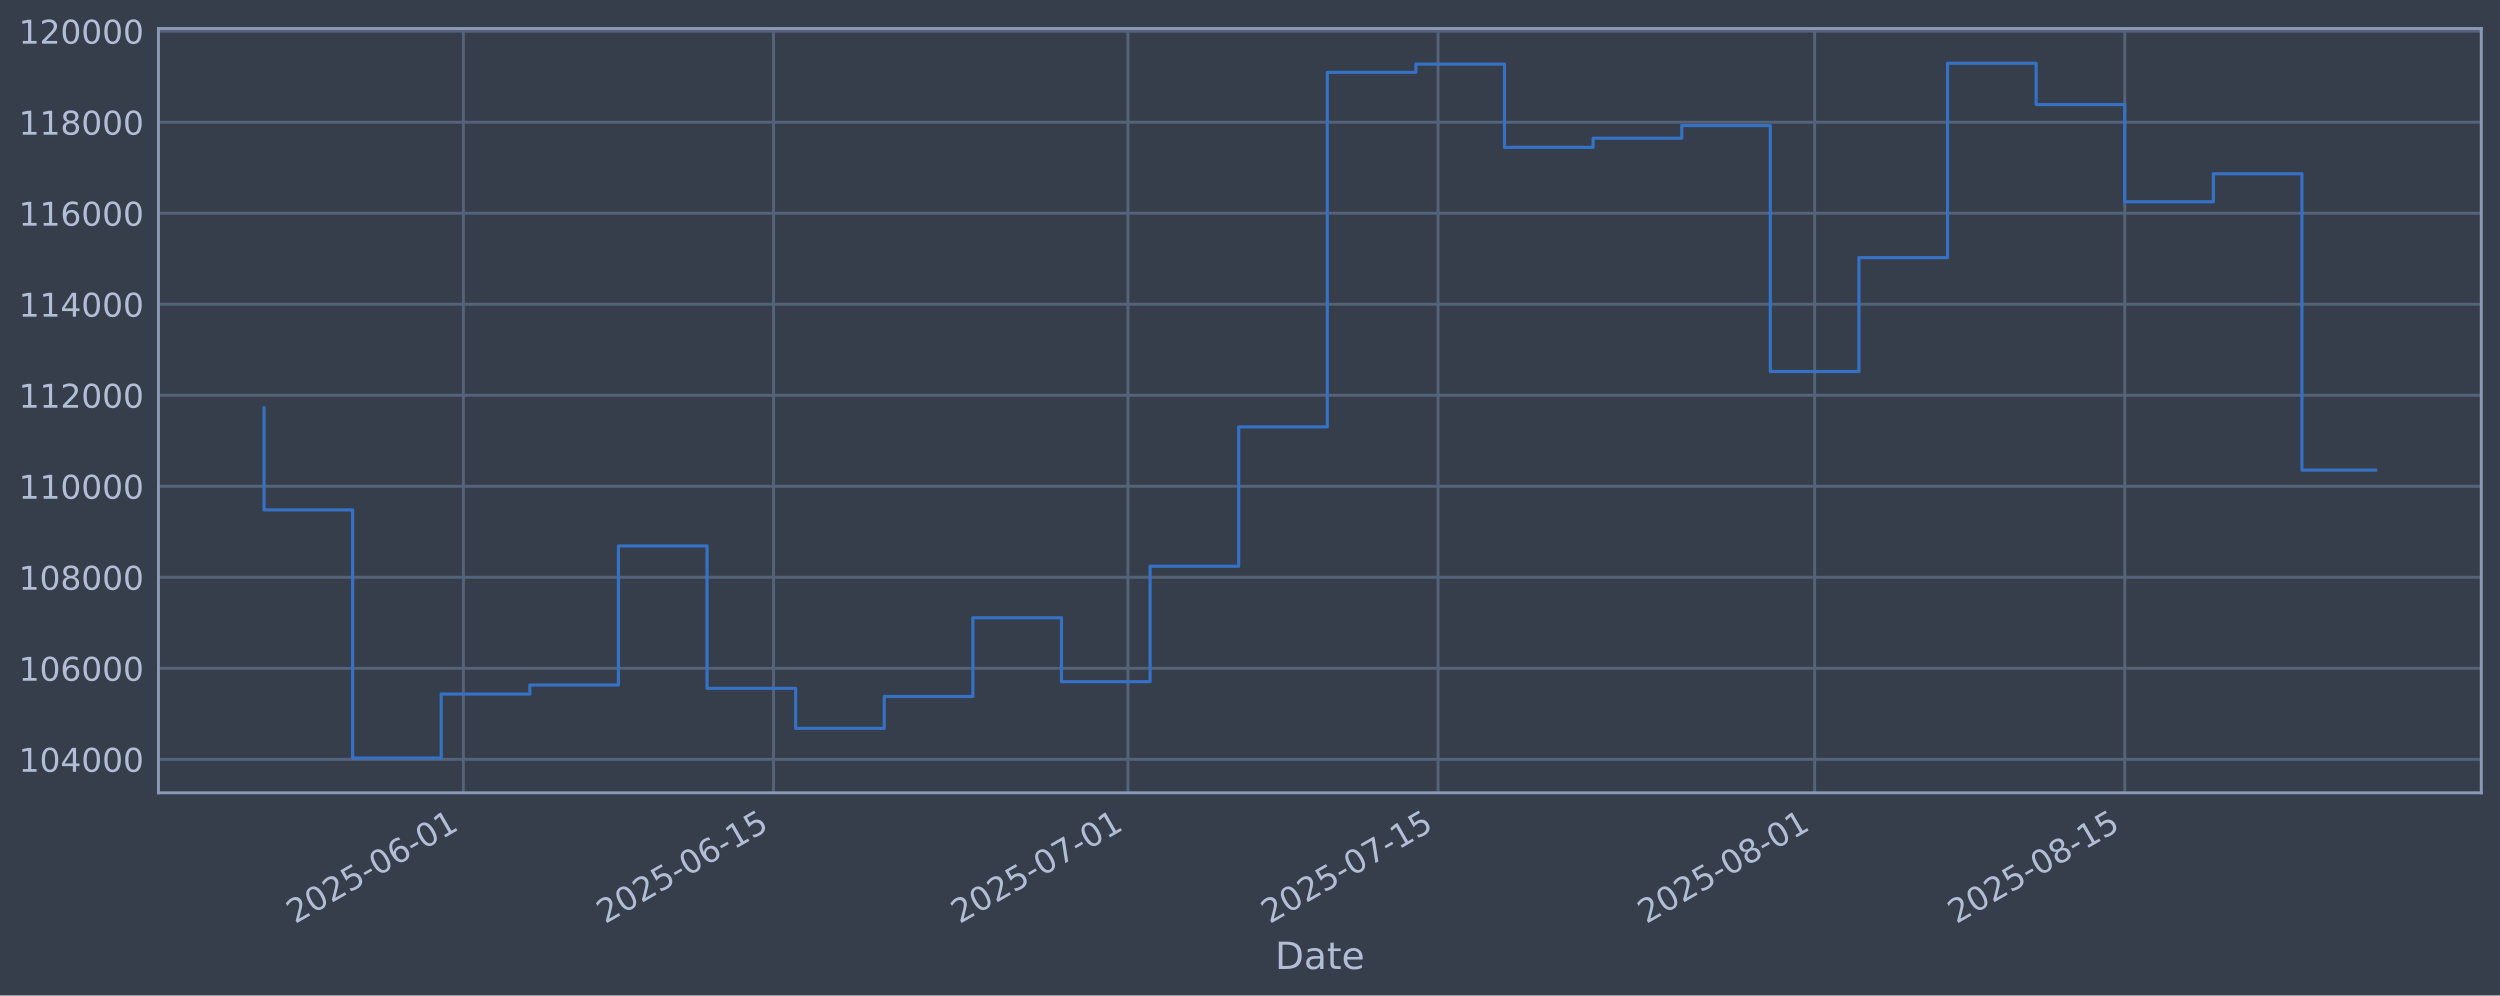
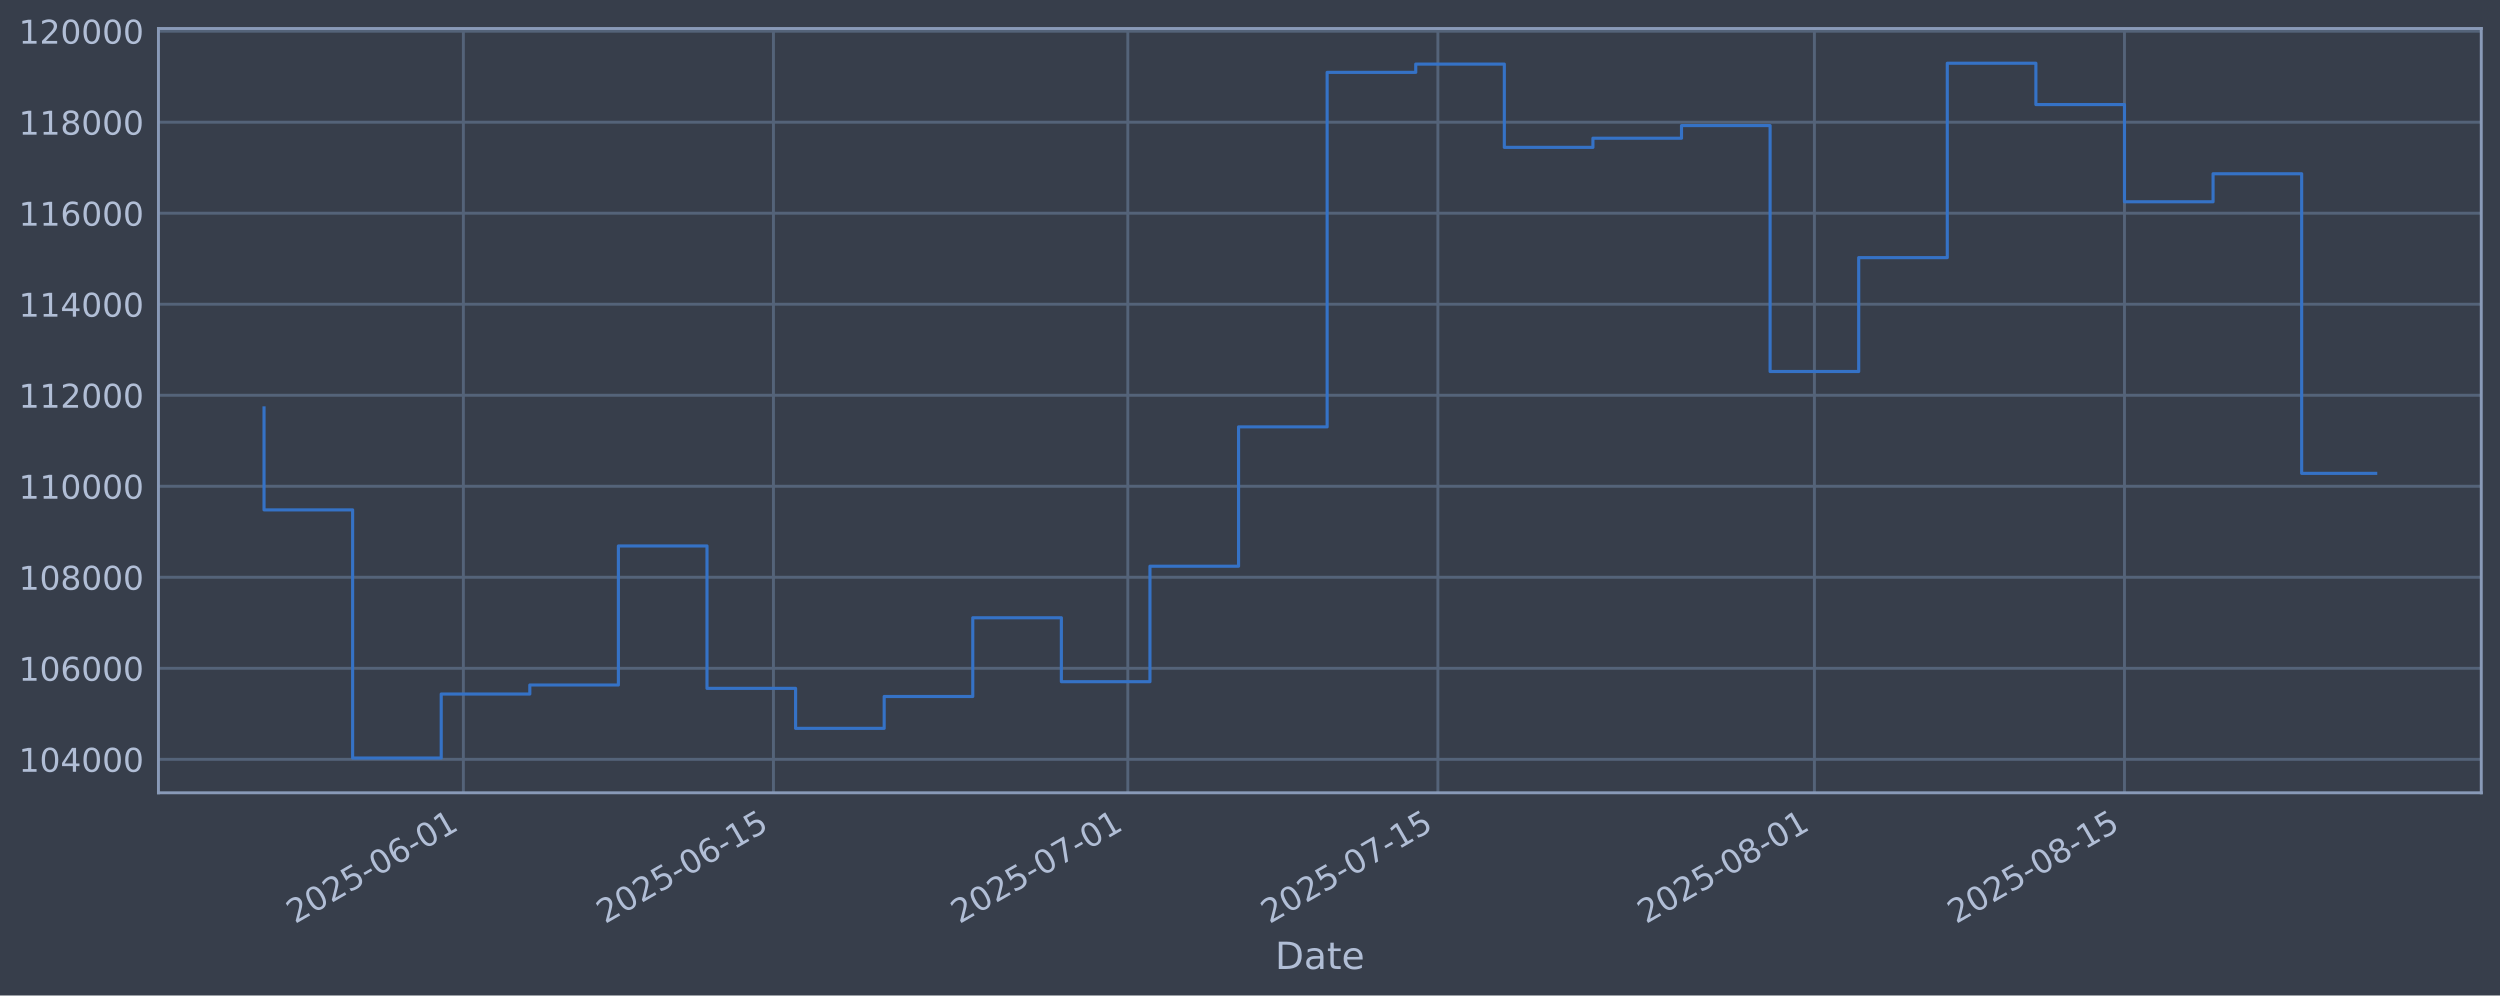
<svg xmlns="http://www.w3.org/2000/svg" xmlns:xlink="http://www.w3.org/1999/xlink" width="960.9pt" height="382.628pt" viewBox="0 0 960.9 382.628" version="1.1">
  <defs>
    <style type="text/css">*{stroke-linejoin: round; stroke-linecap: butt}</style>
  </defs>
  <g id="figure_1">
    <g id="patch_1">
      <path d="M 0 382.628  L 960.9 382.628  L 960.9 0  L 0 0  z " style="fill: #373e4b" />
    </g>
    <g id="axes_1">
      <g id="patch_2">
        <path d="M 60.901 304.718  L 953.701 304.718  L 953.701 10.958  L 60.901 10.958  z " style="fill: #373e4b" />
      </g>
      <g id="matplotlib.axis_1">
        <g id="xtick_1">
          <g id="line2d_1">
-             <path d="M 178.109 304.718  L 178.109 10.958  " clip-path="url(#p25880ac3e5)" style="fill: none; stroke: #546379; stroke-width: 1.12; stroke-linecap: square" />
+             <path d="M 178.098 304.718  L 178.098 10.958  " clip-path="url(#p612fd296a0)" style="fill: none; stroke: #546379; stroke-width: 1.12; stroke-linecap: square" />
          </g>
          <g id="line2d_2" />
          <g id="text_1">
-             <g style="fill: #b1bed6" transform="translate(113.3837 355.2226) rotate(-30) scale(0.126 -0.126)">
+             <g style="fill: #b1bed6" transform="translate(113.3726 355.2226) rotate(-30) scale(0.126 -0.126)">
              <defs>
                <path id="DejaVuSans-32" d="M 1228 531  L 3431 531  L 3431 0  L 469 0  L 469 531  Q 828 903 1448 1529  Q 2069 2156 2228 2338  Q 2531 2678 2651 2914  Q 2772 3150 2772 3378  Q 2772 3750 2511 3984  Q 2250 4219 1831 4219  Q 1534 4219 1204 4116  Q 875 4013 500 3803  L 500 4441  Q 881 4594 1212 4672  Q 1544 4750 1819 4750  Q 2544 4750 2975 4387  Q 3406 4025 3406 3419  Q 3406 3131 3298 2873  Q 3191 2616 2906 2266  Q 2828 2175 2409 1742  Q 1991 1309 1228 531  z " transform="scale(0.015625)" />
                <path id="DejaVuSans-30" d="M 2034 4250  Q 1547 4250 1301 3770  Q 1056 3291 1056 2328  Q 1056 1369 1301 889  Q 1547 409 2034 409  Q 2525 409 2770 889  Q 3016 1369 3016 2328  Q 3016 3291 2770 3770  Q 2525 4250 2034 4250  z M 2034 4750  Q 2819 4750 3233 4129  Q 3647 3509 3647 2328  Q 3647 1150 3233 529  Q 2819 -91 2034 -91  Q 1250 -91 836 529  Q 422 1150 422 2328  Q 422 3509 836 4129  Q 1250 4750 2034 4750  z " transform="scale(0.015625)" />
                <path id="DejaVuSans-35" d="M 691 4666  L 3169 4666  L 3169 4134  L 1269 4134  L 1269 2991  Q 1406 3038 1543 3061  Q 1681 3084 1819 3084  Q 2600 3084 3056 2656  Q 3513 2228 3513 1497  Q 3513 744 3044 326  Q 2575 -91 1722 -91  Q 1428 -91 1123 -41  Q 819 9 494 109  L 494 744  Q 775 591 1075 516  Q 1375 441 1709 441  Q 2250 441 2565 725  Q 2881 1009 2881 1497  Q 2881 1984 2565 2268  Q 2250 2553 1709 2553  Q 1456 2553 1204 2497  Q 953 2441 691 2322  L 691 4666  z " transform="scale(0.015625)" />
                <path id="DejaVuSans-2d" d="M 313 2009  L 1997 2009  L 1997 1497  L 313 1497  L 313 2009  z " transform="scale(0.015625)" />
                <path id="DejaVuSans-36" d="M 2113 2584  Q 1688 2584 1439 2293  Q 1191 2003 1191 1497  Q 1191 994 1439 701  Q 1688 409 2113 409  Q 2538 409 2786 701  Q 3034 994 3034 1497  Q 3034 2003 2786 2293  Q 2538 2584 2113 2584  z M 3366 4563  L 3366 3988  Q 3128 4100 2886 4159  Q 2644 4219 2406 4219  Q 1781 4219 1451 3797  Q 1122 3375 1075 2522  Q 1259 2794 1537 2939  Q 1816 3084 2150 3084  Q 2853 3084 3261 2657  Q 3669 2231 3669 1497  Q 3669 778 3244 343  Q 2819 -91 2113 -91  Q 1303 -91 875 529  Q 447 1150 447 2328  Q 447 3434 972 4092  Q 1497 4750 2381 4750  Q 2619 4750 2861 4703  Q 3103 4656 3366 4563  z " transform="scale(0.015625)" />
                <path id="DejaVuSans-31" d="M 794 531  L 1825 531  L 1825 4091  L 703 3866  L 703 4441  L 1819 4666  L 2450 4666  L 2450 531  L 3481 531  L 3481 0  L 794 0  L 794 531  z " transform="scale(0.015625)" />
              </defs>
              <use xlink:href="#DejaVuSans-32" />
              <use xlink:href="#DejaVuSans-30" transform="translate(63.62305 0)" />
              <use xlink:href="#DejaVuSans-32" transform="translate(127.2461 0)" />
              <use xlink:href="#DejaVuSans-35" transform="translate(190.8691 0)" />
              <use xlink:href="#DejaVuSans-2d" transform="translate(254.4922 0)" />
              <use xlink:href="#DejaVuSans-30" transform="translate(290.5762 0)" />
              <use xlink:href="#DejaVuSans-36" transform="translate(354.1992 0)" />
              <use xlink:href="#DejaVuSans-2d" transform="translate(417.8223 0)" />
              <use xlink:href="#DejaVuSans-30" transform="translate(453.9062 0)" />
              <use xlink:href="#DejaVuSans-31" transform="translate(517.5293 0)" />
            </g>
          </g>
        </g>
        <g id="xtick_2">
          <g id="line2d_3">
-             <path d="M 297.306 304.718  L 297.306 10.958  " clip-path="url(#p25880ac3e5)" style="fill: none; stroke: #546379; stroke-width: 1.12; stroke-linecap: square" />
+             <path d="M 297.278 304.718  L 297.278 10.958  " clip-path="url(#p612fd296a0)" style="fill: none; stroke: #546379; stroke-width: 1.12; stroke-linecap: square" />
          </g>
          <g id="line2d_4" />
          <g id="text_2">
-             <g style="fill: #b1bed6" transform="translate(232.581 355.2226) rotate(-30) scale(0.126 -0.126)">
+             <g style="fill: #b1bed6" transform="translate(232.5528 355.2226) rotate(-30) scale(0.126 -0.126)">
              <use xlink:href="#DejaVuSans-32" />
              <use xlink:href="#DejaVuSans-30" transform="translate(63.62305 0)" />
              <use xlink:href="#DejaVuSans-32" transform="translate(127.2461 0)" />
              <use xlink:href="#DejaVuSans-35" transform="translate(190.8691 0)" />
              <use xlink:href="#DejaVuSans-2d" transform="translate(254.4922 0)" />
              <use xlink:href="#DejaVuSans-30" transform="translate(290.5762 0)" />
              <use xlink:href="#DejaVuSans-36" transform="translate(354.1992 0)" />
              <use xlink:href="#DejaVuSans-2d" transform="translate(417.8223 0)" />
              <use xlink:href="#DejaVuSans-31" transform="translate(453.9062 0)" />
              <use xlink:href="#DejaVuSans-35" transform="translate(517.5293 0)" />
            </g>
          </g>
        </g>
        <g id="xtick_3">
          <g id="line2d_5">
-             <path d="M 433.532 304.718  L 433.532 10.958  " clip-path="url(#p25880ac3e5)" style="fill: none; stroke: #546379; stroke-width: 1.12; stroke-linecap: square" />
+             <path d="M 433.484 304.718  L 433.484 10.958  " clip-path="url(#p612fd296a0)" style="fill: none; stroke: #546379; stroke-width: 1.12; stroke-linecap: square" />
          </g>
          <g id="line2d_6" />
          <g id="text_3">
-             <g style="fill: #b1bed6" transform="translate(368.8065 355.2226) rotate(-30) scale(0.126 -0.126)">
+             <g style="fill: #b1bed6" transform="translate(368.7587 355.2226) rotate(-30) scale(0.126 -0.126)">
              <defs>
                <path id="DejaVuSans-37" d="M 525 4666  L 3525 4666  L 3525 4397  L 1831 0  L 1172 0  L 2766 4134  L 525 4134  L 525 4666  z " transform="scale(0.015625)" />
              </defs>
              <use xlink:href="#DejaVuSans-32" />
              <use xlink:href="#DejaVuSans-30" transform="translate(63.62305 0)" />
              <use xlink:href="#DejaVuSans-32" transform="translate(127.2461 0)" />
              <use xlink:href="#DejaVuSans-35" transform="translate(190.8691 0)" />
              <use xlink:href="#DejaVuSans-2d" transform="translate(254.4922 0)" />
              <use xlink:href="#DejaVuSans-30" transform="translate(290.5762 0)" />
              <use xlink:href="#DejaVuSans-37" transform="translate(354.1992 0)" />
              <use xlink:href="#DejaVuSans-2d" transform="translate(417.8223 0)" />
              <use xlink:href="#DejaVuSans-30" transform="translate(453.9062 0)" />
              <use xlink:href="#DejaVuSans-31" transform="translate(517.5293 0)" />
            </g>
          </g>
        </g>
        <g id="xtick_4">
          <g id="line2d_7">
-             <path d="M 552.729 304.718  L 552.729 10.958  " clip-path="url(#p25880ac3e5)" style="fill: none; stroke: #546379; stroke-width: 1.12; stroke-linecap: square" />
+             <path d="M 552.664 304.718  L 552.664 10.958  " clip-path="url(#p612fd296a0)" style="fill: none; stroke: #546379; stroke-width: 1.12; stroke-linecap: square" />
          </g>
          <g id="line2d_8" />
          <g id="text_4">
-             <g style="fill: #b1bed6" transform="translate(488.0038 355.2226) rotate(-30) scale(0.126 -0.126)">
+             <g style="fill: #b1bed6" transform="translate(487.9389 355.2226) rotate(-30) scale(0.126 -0.126)">
              <use xlink:href="#DejaVuSans-32" />
              <use xlink:href="#DejaVuSans-30" transform="translate(63.62305 0)" />
              <use xlink:href="#DejaVuSans-32" transform="translate(127.2461 0)" />
              <use xlink:href="#DejaVuSans-35" transform="translate(190.8691 0)" />
              <use xlink:href="#DejaVuSans-2d" transform="translate(254.4922 0)" />
              <use xlink:href="#DejaVuSans-30" transform="translate(290.5762 0)" />
              <use xlink:href="#DejaVuSans-37" transform="translate(354.1992 0)" />
              <use xlink:href="#DejaVuSans-2d" transform="translate(417.8223 0)" />
              <use xlink:href="#DejaVuSans-31" transform="translate(453.9062 0)" />
              <use xlink:href="#DejaVuSans-35" transform="translate(517.5293 0)" />
            </g>
          </g>
        </g>
        <g id="xtick_5">
          <g id="line2d_9">
-             <path d="M 697.469 304.718  L 697.469 10.958  " clip-path="url(#p25880ac3e5)" style="fill: none; stroke: #546379; stroke-width: 1.12; stroke-linecap: square" />
+             <path d="M 697.383 304.718  L 697.383 10.958  " clip-path="url(#p612fd296a0)" style="fill: none; stroke: #546379; stroke-width: 1.12; stroke-linecap: square" />
          </g>
          <g id="line2d_10" />
          <g id="text_5">
-             <g style="fill: #b1bed6" transform="translate(632.7434 355.2226) rotate(-30) scale(0.126 -0.126)">
+             <g style="fill: #b1bed6" transform="translate(632.6576 355.2226) rotate(-30) scale(0.126 -0.126)">
              <defs>
                <path id="DejaVuSans-38" d="M 2034 2216  Q 1584 2216 1326 1975  Q 1069 1734 1069 1313  Q 1069 891 1326 650  Q 1584 409 2034 409  Q 2484 409 2743 651  Q 3003 894 3003 1313  Q 3003 1734 2745 1975  Q 2488 2216 2034 2216  z M 1403 2484  Q 997 2584 770 2862  Q 544 3141 544 3541  Q 544 4100 942 4425  Q 1341 4750 2034 4750  Q 2731 4750 3128 4425  Q 3525 4100 3525 3541  Q 3525 3141 3298 2862  Q 3072 2584 2669 2484  Q 3125 2378 3379 2068  Q 3634 1759 3634 1313  Q 3634 634 3220 271  Q 2806 -91 2034 -91  Q 1263 -91 848 271  Q 434 634 434 1313  Q 434 1759 690 2068  Q 947 2378 1403 2484  z M 1172 3481  Q 1172 3119 1398 2916  Q 1625 2713 2034 2713  Q 2441 2713 2670 2916  Q 2900 3119 2900 3481  Q 2900 3844 2670 4047  Q 2441 4250 2034 4250  Q 1625 4250 1398 4047  Q 1172 3844 1172 3481  z " transform="scale(0.015625)" />
              </defs>
              <use xlink:href="#DejaVuSans-32" />
              <use xlink:href="#DejaVuSans-30" transform="translate(63.62305 0)" />
              <use xlink:href="#DejaVuSans-32" transform="translate(127.2461 0)" />
              <use xlink:href="#DejaVuSans-35" transform="translate(190.8691 0)" />
              <use xlink:href="#DejaVuSans-2d" transform="translate(254.4922 0)" />
              <use xlink:href="#DejaVuSans-30" transform="translate(290.5762 0)" />
              <use xlink:href="#DejaVuSans-38" transform="translate(354.1992 0)" />
              <use xlink:href="#DejaVuSans-2d" transform="translate(417.8223 0)" />
              <use xlink:href="#DejaVuSans-30" transform="translate(453.9062 0)" />
              <use xlink:href="#DejaVuSans-31" transform="translate(517.5293 0)" />
            </g>
          </g>
        </g>
        <g id="xtick_6">
          <g id="line2d_11">
-             <path d="M 816.666 304.718  L 816.666 10.958  " clip-path="url(#p25880ac3e5)" style="fill: none; stroke: #546379; stroke-width: 1.12; stroke-linecap: square" />
+             <path d="M 816.563 304.718  L 816.563 10.958  " clip-path="url(#p612fd296a0)" style="fill: none; stroke: #546379; stroke-width: 1.12; stroke-linecap: square" />
          </g>
          <g id="line2d_12" />
          <g id="text_6">
-             <g style="fill: #b1bed6" transform="translate(751.9408 355.2226) rotate(-30) scale(0.126 -0.126)">
+             <g style="fill: #b1bed6" transform="translate(751.8378 355.2226) rotate(-30) scale(0.126 -0.126)">
              <use xlink:href="#DejaVuSans-32" />
              <use xlink:href="#DejaVuSans-30" transform="translate(63.62305 0)" />
              <use xlink:href="#DejaVuSans-32" transform="translate(127.2461 0)" />
              <use xlink:href="#DejaVuSans-35" transform="translate(190.8691 0)" />
              <use xlink:href="#DejaVuSans-2d" transform="translate(254.4922 0)" />
              <use xlink:href="#DejaVuSans-30" transform="translate(290.5762 0)" />
              <use xlink:href="#DejaVuSans-38" transform="translate(354.1992 0)" />
              <use xlink:href="#DejaVuSans-2d" transform="translate(417.8223 0)" />
              <use xlink:href="#DejaVuSans-31" transform="translate(453.9062 0)" />
              <use xlink:href="#DejaVuSans-35" transform="translate(517.5293 0)" />
            </g>
          </g>
        </g>
        <g id="text_7">
          <g style="fill: #b1bed6" transform="translate(490.0914 372.4337) scale(0.144 -0.144)">
            <defs>
              <path id="DejaVuSans-44" d="M 1259 4147  L 1259 519  L 2022 519  Q 2988 519 3436 956  Q 3884 1394 3884 2338  Q 3884 3275 3436 3711  Q 2988 4147 2022 4147  L 1259 4147  z M 628 4666  L 1925 4666  Q 3281 4666 3915 4102  Q 4550 3538 4550 2338  Q 4550 1131 3912 565  Q 3275 0 1925 0  L 628 0  L 628 4666  z " transform="scale(0.015625)" />
              <path id="DejaVuSans-61" d="M 2194 1759  Q 1497 1759 1228 1600  Q 959 1441 959 1056  Q 959 750 1161 570  Q 1363 391 1709 391  Q 2188 391 2477 730  Q 2766 1069 2766 1631  L 2766 1759  L 2194 1759  z M 3341 1997  L 3341 0  L 2766 0  L 2766 531  Q 2569 213 2275 61  Q 1981 -91 1556 -91  Q 1019 -91 701 211  Q 384 513 384 1019  Q 384 1609 779 1909  Q 1175 2209 1959 2209  L 2766 2209  L 2766 2266  Q 2766 2663 2505 2880  Q 2244 3097 1772 3097  Q 1472 3097 1187 3025  Q 903 2953 641 2809  L 641 3341  Q 956 3463 1253 3523  Q 1550 3584 1831 3584  Q 2591 3584 2966 3190  Q 3341 2797 3341 1997  z " transform="scale(0.015625)" />
              <path id="DejaVuSans-74" d="M 1172 4494  L 1172 3500  L 2356 3500  L 2356 3053  L 1172 3053  L 1172 1153  Q 1172 725 1289 603  Q 1406 481 1766 481  L 2356 481  L 2356 0  L 1766 0  Q 1100 0 847 248  Q 594 497 594 1153  L 594 3053  L 172 3053  L 172 3500  L 594 3500  L 594 4494  L 1172 4494  z " transform="scale(0.015625)" />
              <path id="DejaVuSans-65" d="M 3597 1894  L 3597 1613  L 953 1613  Q 991 1019 1311 708  Q 1631 397 2203 397  Q 2534 397 2845 478  Q 3156 559 3463 722  L 3463 178  Q 3153 47 2828 -22  Q 2503 -91 2169 -91  Q 1331 -91 842 396  Q 353 884 353 1716  Q 353 2575 817 3079  Q 1281 3584 2069 3584  Q 2775 3584 3186 3129  Q 3597 2675 3597 1894  z M 3022 2063  Q 3016 2534 2758 2815  Q 2500 3097 2075 3097  Q 1594 3097 1305 2825  Q 1016 2553 972 2059  L 3022 2063  z " transform="scale(0.015625)" />
            </defs>
            <use xlink:href="#DejaVuSans-44" />
            <use xlink:href="#DejaVuSans-61" transform="translate(77.00195 0)" />
            <use xlink:href="#DejaVuSans-74" transform="translate(138.2812 0)" />
            <use xlink:href="#DejaVuSans-65" transform="translate(177.4902 0)" />
          </g>
        </g>
      </g>
      <g id="matplotlib.axis_2">
        <g id="ytick_1">
          <g id="line2d_13">
-             <path d="M 60.901 291.85  L 953.701 291.85  " clip-path="url(#p25880ac3e5)" style="fill: none; stroke: #546379; stroke-width: 1.12; stroke-linecap: square" />
+             <path d="M 60.901 291.85  L 953.701 291.85  " clip-path="url(#p612fd296a0)" style="fill: none; stroke: #546379; stroke-width: 1.12; stroke-linecap: square" />
          </g>
          <g id="line2d_14" />
          <g id="text_8">
            <g style="fill: #b1bed6" transform="translate(7.2 296.6367) scale(0.126 -0.126)">
              <defs>
                <path id="DejaVuSans-34" d="M 2419 4116  L 825 1625  L 2419 1625  L 2419 4116  z M 2253 4666  L 3047 4666  L 3047 1625  L 3713 1625  L 3713 1100  L 3047 1100  L 3047 0  L 2419 0  L 2419 1100  L 313 1100  L 313 1709  L 2253 4666  z " transform="scale(0.015625)" />
              </defs>
              <use xlink:href="#DejaVuSans-31" />
              <use xlink:href="#DejaVuSans-30" transform="translate(63.62305 0)" />
              <use xlink:href="#DejaVuSans-34" transform="translate(127.2461 0)" />
              <use xlink:href="#DejaVuSans-30" transform="translate(190.8691 0)" />
              <use xlink:href="#DejaVuSans-30" transform="translate(254.4922 0)" />
              <use xlink:href="#DejaVuSans-30" transform="translate(318.1152 0)" />
            </g>
          </g>
        </g>
        <g id="ytick_2">
          <g id="line2d_15">
-             <path d="M 60.901 256.867  L 953.701 256.867  " clip-path="url(#p25880ac3e5)" style="fill: none; stroke: #546379; stroke-width: 1.12; stroke-linecap: square" />
+             <path d="M 60.901 256.867  L 953.701 256.867  " clip-path="url(#p612fd296a0)" style="fill: none; stroke: #546379; stroke-width: 1.12; stroke-linecap: square" />
          </g>
          <g id="line2d_16" />
          <g id="text_9">
            <g style="fill: #b1bed6" transform="translate(7.2 261.6538) scale(0.126 -0.126)">
              <use xlink:href="#DejaVuSans-31" />
              <use xlink:href="#DejaVuSans-30" transform="translate(63.62305 0)" />
              <use xlink:href="#DejaVuSans-36" transform="translate(127.2461 0)" />
              <use xlink:href="#DejaVuSans-30" transform="translate(190.8691 0)" />
              <use xlink:href="#DejaVuSans-30" transform="translate(254.4922 0)" />
              <use xlink:href="#DejaVuSans-30" transform="translate(318.1152 0)" />
            </g>
          </g>
        </g>
        <g id="ytick_3">
          <g id="line2d_17">
-             <path d="M 60.901 221.884  L 953.701 221.884  " clip-path="url(#p25880ac3e5)" style="fill: none; stroke: #546379; stroke-width: 1.12; stroke-linecap: square" />
+             <path d="M 60.901 221.884  L 953.701 221.884  " clip-path="url(#p612fd296a0)" style="fill: none; stroke: #546379; stroke-width: 1.12; stroke-linecap: square" />
          </g>
          <g id="line2d_18" />
          <g id="text_10">
            <g style="fill: #b1bed6" transform="translate(7.2 226.671) scale(0.126 -0.126)">
              <use xlink:href="#DejaVuSans-31" />
              <use xlink:href="#DejaVuSans-30" transform="translate(63.62305 0)" />
              <use xlink:href="#DejaVuSans-38" transform="translate(127.2461 0)" />
              <use xlink:href="#DejaVuSans-30" transform="translate(190.8691 0)" />
              <use xlink:href="#DejaVuSans-30" transform="translate(254.4922 0)" />
              <use xlink:href="#DejaVuSans-30" transform="translate(318.1152 0)" />
            </g>
          </g>
        </g>
        <g id="ytick_4">
          <g id="line2d_19">
-             <path d="M 60.901 186.901  L 953.701 186.901  " clip-path="url(#p25880ac3e5)" style="fill: none; stroke: #546379; stroke-width: 1.12; stroke-linecap: square" />
+             <path d="M 60.901 186.901  L 953.701 186.901  " clip-path="url(#p612fd296a0)" style="fill: none; stroke: #546379; stroke-width: 1.12; stroke-linecap: square" />
          </g>
          <g id="line2d_20" />
          <g id="text_11">
            <g style="fill: #b1bed6" transform="translate(7.2 191.6882) scale(0.126 -0.126)">
              <use xlink:href="#DejaVuSans-31" />
              <use xlink:href="#DejaVuSans-31" transform="translate(63.62305 0)" />
              <use xlink:href="#DejaVuSans-30" transform="translate(127.2461 0)" />
              <use xlink:href="#DejaVuSans-30" transform="translate(190.8691 0)" />
              <use xlink:href="#DejaVuSans-30" transform="translate(254.4922 0)" />
              <use xlink:href="#DejaVuSans-30" transform="translate(318.1152 0)" />
            </g>
          </g>
        </g>
        <g id="ytick_5">
          <g id="line2d_21">
-             <path d="M 60.901 151.918  L 953.701 151.918  " clip-path="url(#p25880ac3e5)" style="fill: none; stroke: #546379; stroke-width: 1.12; stroke-linecap: square" />
+             <path d="M 60.901 151.918  L 953.701 151.918  " clip-path="url(#p612fd296a0)" style="fill: none; stroke: #546379; stroke-width: 1.12; stroke-linecap: square" />
          </g>
          <g id="line2d_22" />
          <g id="text_12">
            <g style="fill: #b1bed6" transform="translate(7.2 156.7053) scale(0.126 -0.126)">
              <use xlink:href="#DejaVuSans-31" />
              <use xlink:href="#DejaVuSans-31" transform="translate(63.62305 0)" />
              <use xlink:href="#DejaVuSans-32" transform="translate(127.2461 0)" />
              <use xlink:href="#DejaVuSans-30" transform="translate(190.8691 0)" />
              <use xlink:href="#DejaVuSans-30" transform="translate(254.4922 0)" />
              <use xlink:href="#DejaVuSans-30" transform="translate(318.1152 0)" />
            </g>
          </g>
        </g>
        <g id="ytick_6">
          <g id="line2d_23">
-             <path d="M 60.901 116.936  L 953.701 116.936  " clip-path="url(#p25880ac3e5)" style="fill: none; stroke: #546379; stroke-width: 1.12; stroke-linecap: square" />
+             <path d="M 60.901 116.936  L 953.701 116.936  " clip-path="url(#p612fd296a0)" style="fill: none; stroke: #546379; stroke-width: 1.12; stroke-linecap: square" />
          </g>
          <g id="line2d_24" />
          <g id="text_13">
            <g style="fill: #b1bed6" transform="translate(7.2 121.7225) scale(0.126 -0.126)">
              <use xlink:href="#DejaVuSans-31" />
              <use xlink:href="#DejaVuSans-31" transform="translate(63.62305 0)" />
              <use xlink:href="#DejaVuSans-34" transform="translate(127.2461 0)" />
              <use xlink:href="#DejaVuSans-30" transform="translate(190.8691 0)" />
              <use xlink:href="#DejaVuSans-30" transform="translate(254.4922 0)" />
              <use xlink:href="#DejaVuSans-30" transform="translate(318.1152 0)" />
            </g>
          </g>
        </g>
        <g id="ytick_7">
          <g id="line2d_25">
-             <path d="M 60.901 81.953  L 953.701 81.953  " clip-path="url(#p25880ac3e5)" style="fill: none; stroke: #546379; stroke-width: 1.12; stroke-linecap: square" />
+             <path d="M 60.901 81.953  L 953.701 81.953  " clip-path="url(#p612fd296a0)" style="fill: none; stroke: #546379; stroke-width: 1.12; stroke-linecap: square" />
          </g>
          <g id="line2d_26" />
          <g id="text_14">
            <g style="fill: #b1bed6" transform="translate(7.2 86.73969) scale(0.126 -0.126)">
              <use xlink:href="#DejaVuSans-31" />
              <use xlink:href="#DejaVuSans-31" transform="translate(63.62305 0)" />
              <use xlink:href="#DejaVuSans-36" transform="translate(127.2461 0)" />
              <use xlink:href="#DejaVuSans-30" transform="translate(190.8691 0)" />
              <use xlink:href="#DejaVuSans-30" transform="translate(254.4922 0)" />
              <use xlink:href="#DejaVuSans-30" transform="translate(318.1152 0)" />
            </g>
          </g>
        </g>
        <g id="ytick_8">
          <g id="line2d_27">
-             <path d="M 60.901 46.97  L 953.701 46.97  " clip-path="url(#p25880ac3e5)" style="fill: none; stroke: #546379; stroke-width: 1.12; stroke-linecap: square" />
+             <path d="M 60.901 46.97  L 953.701 46.97  " clip-path="url(#p612fd296a0)" style="fill: none; stroke: #546379; stroke-width: 1.12; stroke-linecap: square" />
          </g>
          <g id="line2d_28" />
          <g id="text_15">
            <g style="fill: #b1bed6" transform="translate(7.2 51.75686) scale(0.126 -0.126)">
              <use xlink:href="#DejaVuSans-31" />
              <use xlink:href="#DejaVuSans-31" transform="translate(63.62305 0)" />
              <use xlink:href="#DejaVuSans-38" transform="translate(127.2461 0)" />
              <use xlink:href="#DejaVuSans-30" transform="translate(190.8691 0)" />
              <use xlink:href="#DejaVuSans-30" transform="translate(254.4922 0)" />
              <use xlink:href="#DejaVuSans-30" transform="translate(318.1152 0)" />
            </g>
          </g>
        </g>
        <g id="ytick_9">
          <g id="line2d_29">
-             <path d="M 60.901 11.987  L 953.701 11.987  " clip-path="url(#p25880ac3e5)" style="fill: none; stroke: #546379; stroke-width: 1.12; stroke-linecap: square" />
+             <path d="M 60.901 11.987  L 953.701 11.987  " clip-path="url(#p612fd296a0)" style="fill: none; stroke: #546379; stroke-width: 1.12; stroke-linecap: square" />
          </g>
          <g id="line2d_30" />
          <g id="text_16">
            <g style="fill: #b1bed6" transform="translate(7.2 16.77403) scale(0.126 -0.126)">
              <use xlink:href="#DejaVuSans-31" />
              <use xlink:href="#DejaVuSans-32" transform="translate(63.62305 0)" />
              <use xlink:href="#DejaVuSans-30" transform="translate(127.2461 0)" />
              <use xlink:href="#DejaVuSans-30" transform="translate(190.8691 0)" />
              <use xlink:href="#DejaVuSans-30" transform="translate(254.4922 0)" />
              <use xlink:href="#DejaVuSans-30" transform="translate(318.1152 0)" />
            </g>
          </g>
        </g>
      </g>
      <g id="line2d_31">
-         <path d="M 101.482 156.778  L 101.482 195.974  L 135.539 195.974  L 135.539 291.366  L 169.595 291.366  L 169.595 266.759  L 203.651 266.759  L 203.651 263.286  L 237.708 263.286  L 237.708 209.841  L 271.764 209.841  L 271.764 264.586  L 305.821 264.586  L 305.821 279.95  L 339.877 279.95  L 339.877 267.706  L 373.933 267.706  L 373.933 237.446  L 407.99 237.446  L 407.99 262.012  L 442.046 262.012  L 442.046 217.631  L 476.102 217.631  L 476.102 164.07  L 510.159 164.07  L 510.159 27.81  L 544.215 27.81  L 544.215 24.636  L 578.272 24.636  L 578.272 56.646  L 612.328 56.646  L 612.328 53.121  L 646.384 53.121  L 646.384 48.272  L 680.441 48.272  L 680.441 142.793  L 714.497 142.793  L 714.497 99.016  L 748.554 99.016  L 748.554 24.311  L 782.61 24.311  L 782.61 40.185  L 816.666 40.185  L 816.666 77.56  L 850.723 77.56  L 850.723 66.788  L 884.779 66.788  L 884.779 180.699  L 913.119 180.699  " clip-path="url(#p25880ac3e5)" style="fill: none; stroke: #3572c6; stroke-width: 1.2; stroke-linecap: square" />
+         <path d="M 101.482 156.778  L 101.482 195.974  L 135.534 195.974  L 135.534 291.366  L 169.585 291.366  L 169.585 266.759  L 203.637 266.759  L 203.637 263.286  L 237.688 263.286  L 237.688 209.841  L 271.74 209.841  L 271.74 264.586  L 305.791 264.586  L 305.791 279.95  L 339.843 279.95  L 339.843 267.706  L 373.894 267.706  L 373.894 237.446  L 407.946 237.446  L 407.946 262.012  L 441.997 262.012  L 441.997 217.631  L 476.049 217.631  L 476.049 164.07  L 510.1 164.07  L 510.1 27.81  L 544.151 27.81  L 544.151 24.636  L 578.203 24.636  L 578.203 56.646  L 612.254 56.646  L 612.254 53.121  L 646.306 53.121  L 646.306 48.272  L 680.357 48.272  L 680.357 142.793  L 714.409 142.793  L 714.409 99.016  L 748.46 99.016  L 748.46 24.311  L 782.512 24.311  L 782.512 40.185  L 816.563 40.185  L 816.563 77.56  L 850.615 77.56  L 850.615 66.788  L 884.666 66.788  L 884.666 181.936  L 913.119 181.936  " clip-path="url(#p612fd296a0)" style="fill: none; stroke: #3572c6; stroke-width: 1.2; stroke-linecap: square" />
      </g>
      <g id="patch_3">
        <path d="M 60.901 304.718  L 60.901 10.958  " style="fill: none; stroke: #899ab8; stroke-width: 1.12; stroke-linejoin: miter; stroke-linecap: square" />
      </g>
      <g id="patch_4">
        <path d="M 953.701 304.718  L 953.701 10.958  " style="fill: none; stroke: #899ab8; stroke-width: 1.12; stroke-linejoin: miter; stroke-linecap: square" />
      </g>
      <g id="patch_5">
        <path d="M 60.901 304.718  L 953.701 304.718  " style="fill: none; stroke: #899ab8; stroke-width: 1.12; stroke-linejoin: miter; stroke-linecap: square" />
      </g>
      <g id="patch_6">
        <path d="M 60.901 10.958  L 953.701 10.958  " style="fill: none; stroke: #899ab8; stroke-width: 1.12; stroke-linejoin: miter; stroke-linecap: square" />
      </g>
    </g>
  </g>
  <defs>
-     <clipPath id="p25880ac3e5">
+     <clipPath id="p612fd296a0">
      <rect x="60.901" y="10.958" width="892.8" height="293.76" />
    </clipPath>
  </defs>
</svg>
